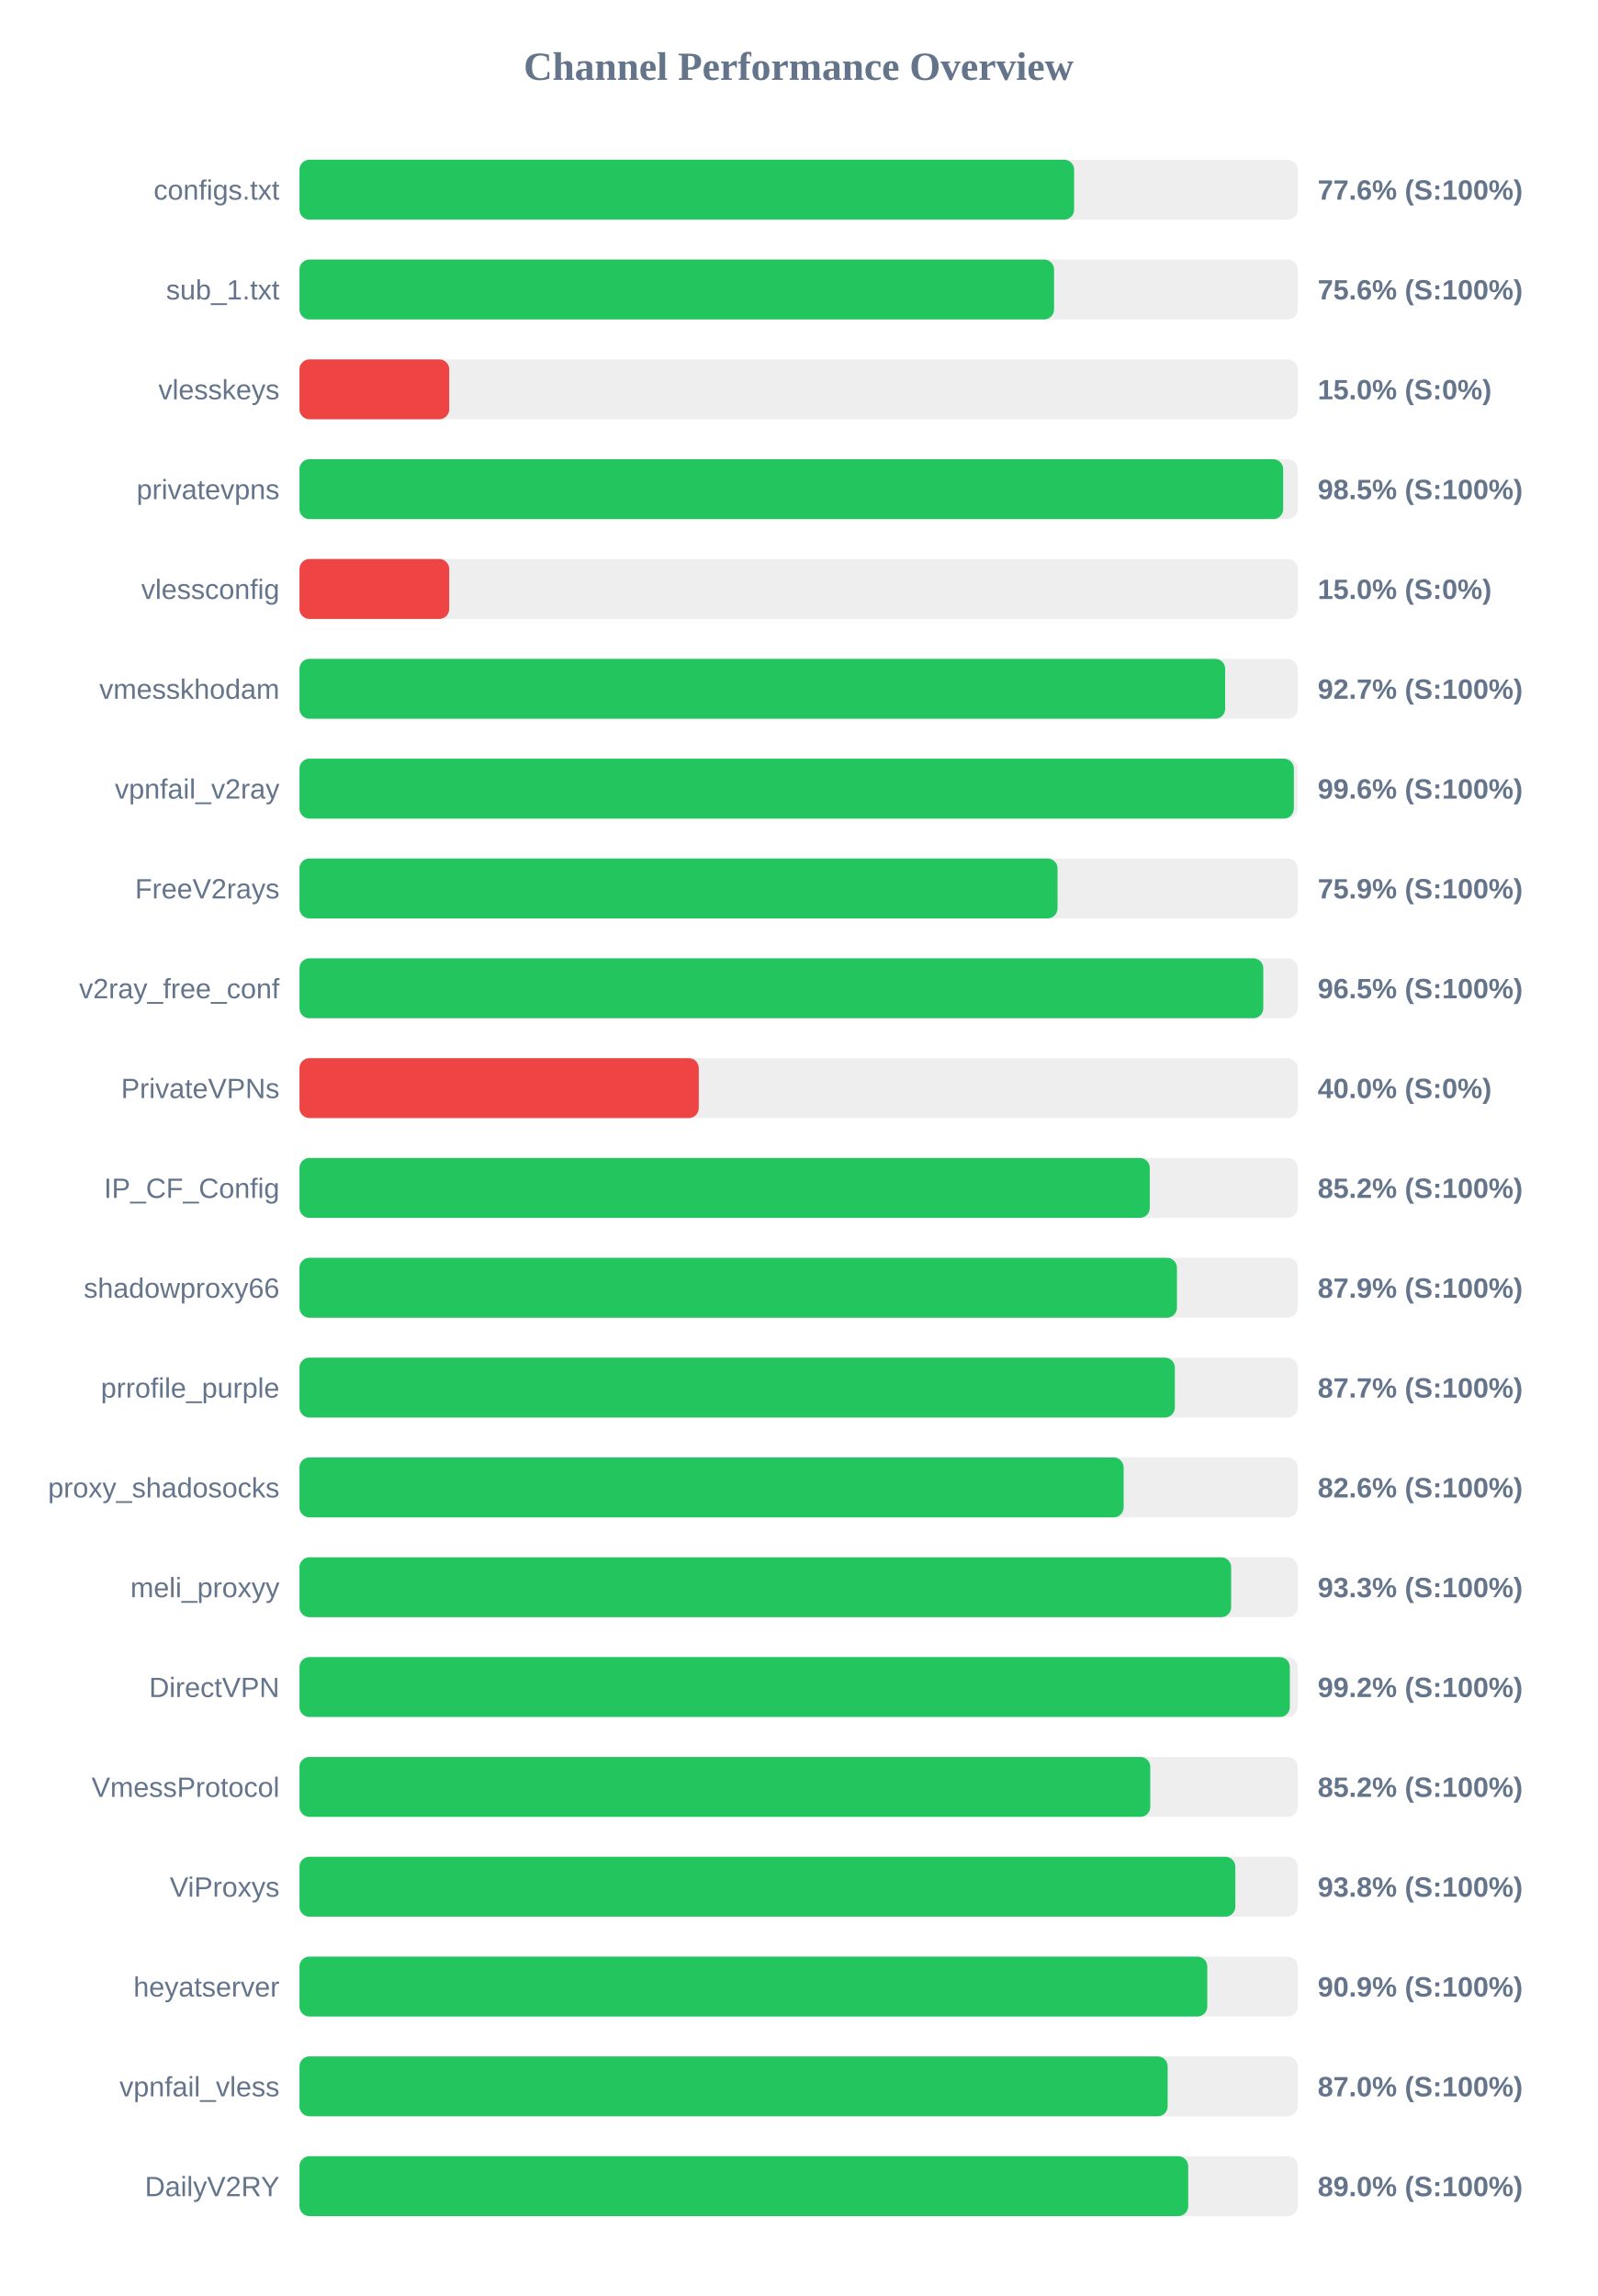
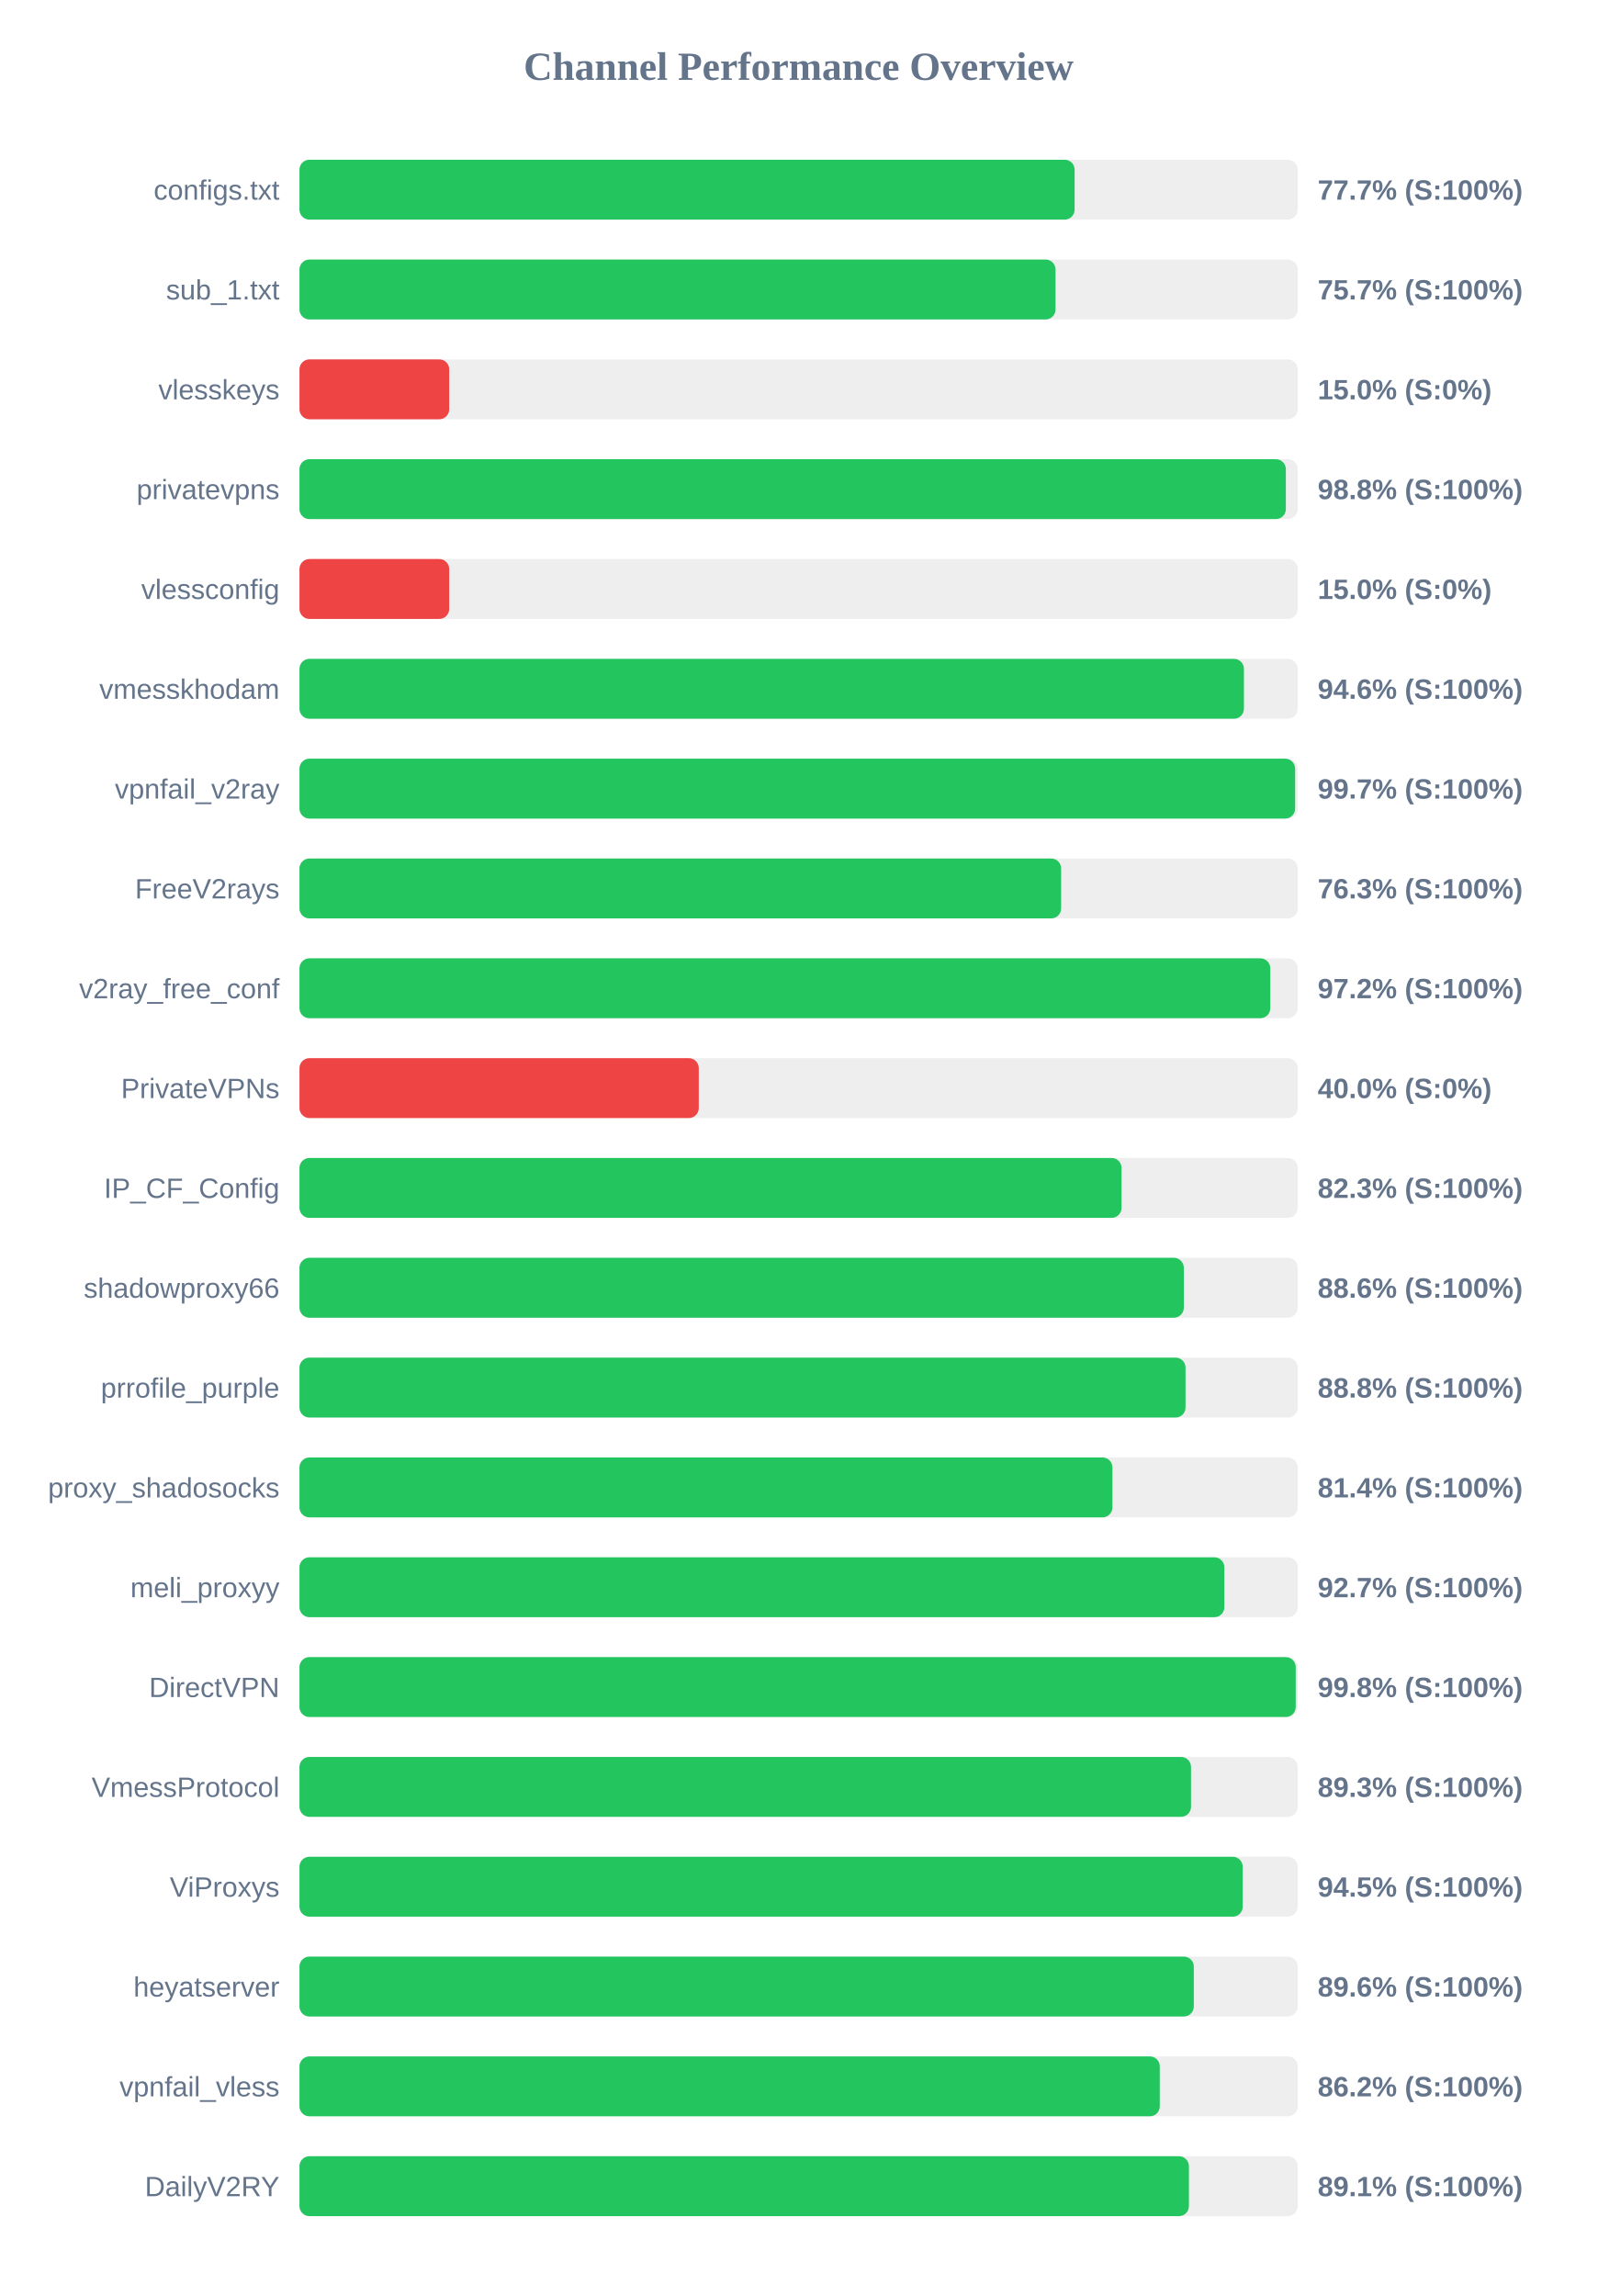
<svg xmlns="http://www.w3.org/2000/svg" width="800" height="1150" version="1.1">
  <style>
        .row { font: 14px Arial; fill: #64748b; }
        .score { font: bold 14px Arial; fill: #64748b; }
    </style>
  <text x="400" y="40" text-anchor="middle" font-size="20px" font-weight="bold" fill="#64748b">Channel Performance Overview</text>
  <rect x="150" y="80" width="500" height="30" fill="#eee" rx="5" />
-   <rect x="150" y="80" width="388.0" height="30" fill="#22c55e" rx="5" />
+   <rect x="150" y="80" width="388.25" height="30" fill="#22c55e" rx="5" />
  <text x="140" y="100" text-anchor="end" class="row">configs.txt</text>
-   <text x="660" y="100" text-anchor="start" class="score">77.6% (S:100%)</text>
+   <text x="660" y="100" text-anchor="start" class="score">77.7% (S:100%)</text>
  <rect x="150" y="130" width="500" height="30" fill="#eee" rx="5" />
-   <rect x="150" y="130" width="377.95" height="30" fill="#22c55e" rx="5" />
+   <rect x="150" y="130" width="378.7" height="30" fill="#22c55e" rx="5" />
  <text x="140" y="150" text-anchor="end" class="row">sub_1.txt</text>
-   <text x="660" y="150" text-anchor="start" class="score">75.6% (S:100%)</text>
+   <text x="660" y="150" text-anchor="start" class="score">75.7% (S:100%)</text>
  <rect x="150" y="180" width="500" height="30" fill="#eee" rx="5" />
  <rect x="150" y="180" width="75.0" height="30" fill="#ef4444" rx="5" />
  <text x="140" y="200" text-anchor="end" class="row">vlesskeys</text>
  <text x="660" y="200" text-anchor="start" class="score">15.0% (S:0%)</text>
  <rect x="150" y="230" width="500" height="30" fill="#eee" rx="5" />
-   <rect x="150" y="230" width="492.7" height="30" fill="#22c55e" rx="5" />
+   <rect x="150" y="230" width="494.05" height="30" fill="#22c55e" rx="5" />
  <text x="140" y="250" text-anchor="end" class="row">privatevpns</text>
-   <text x="660" y="250" text-anchor="start" class="score">98.5% (S:100%)</text>
+   <text x="660" y="250" text-anchor="start" class="score">98.8% (S:100%)</text>
  <rect x="150" y="280" width="500" height="30" fill="#eee" rx="5" />
  <rect x="150" y="280" width="75.0" height="30" fill="#ef4444" rx="5" />
  <text x="140" y="300" text-anchor="end" class="row">vlessconfig</text>
  <text x="660" y="300" text-anchor="start" class="score">15.0% (S:0%)</text>
  <rect x="150" y="330" width="500" height="30" fill="#eee" rx="5" />
-   <rect x="150" y="330" width="463.65" height="30" fill="#22c55e" rx="5" />
+   <rect x="150" y="330" width="473.05" height="30" fill="#22c55e" rx="5" />
  <text x="140" y="350" text-anchor="end" class="row">vmesskhodam</text>
-   <text x="660" y="350" text-anchor="start" class="score">92.7% (S:100%)</text>
+   <text x="660" y="350" text-anchor="start" class="score">94.6% (S:100%)</text>
  <rect x="150" y="380" width="500" height="30" fill="#eee" rx="5" />
-   <rect x="150" y="380" width="498.05" height="30" fill="#22c55e" rx="5" />
+   <rect x="150" y="380" width="498.7" height="30" fill="#22c55e" rx="5" />
  <text x="140" y="400" text-anchor="end" class="row">vpnfail_v2ray</text>
-   <text x="660" y="400" text-anchor="start" class="score">99.6% (S:100%)</text>
+   <text x="660" y="400" text-anchor="start" class="score">99.7% (S:100%)</text>
  <rect x="150" y="430" width="500" height="30" fill="#eee" rx="5" />
-   <rect x="150" y="430" width="379.7" height="30" fill="#22c55e" rx="5" />
+   <rect x="150" y="430" width="381.5" height="30" fill="#22c55e" rx="5" />
  <text x="140" y="450" text-anchor="end" class="row">FreeV2rays</text>
-   <text x="660" y="450" text-anchor="start" class="score">75.9% (S:100%)</text>
+   <text x="660" y="450" text-anchor="start" class="score">76.3% (S:100%)</text>
  <rect x="150" y="480" width="500" height="30" fill="#eee" rx="5" />
-   <rect x="150" y="480" width="482.75" height="30" fill="#22c55e" rx="5" />
+   <rect x="150" y="480" width="486.25" height="30" fill="#22c55e" rx="5" />
  <text x="140" y="500" text-anchor="end" class="row">v2ray_free_conf</text>
-   <text x="660" y="500" text-anchor="start" class="score">96.5% (S:100%)</text>
+   <text x="660" y="500" text-anchor="start" class="score">97.2% (S:100%)</text>
  <rect x="150" y="530" width="500" height="30" fill="#eee" rx="5" />
  <rect x="150" y="530" width="200.0" height="30" fill="#ef4444" rx="5" />
  <text x="140" y="550" text-anchor="end" class="row">PrivateVPNs</text>
  <text x="660" y="550" text-anchor="start" class="score">40.0% (S:0%)</text>
  <rect x="150" y="580" width="500" height="30" fill="#eee" rx="5" />
-   <rect x="150" y="580" width="425.9" height="30" fill="#22c55e" rx="5" />
+   <rect x="150" y="580" width="411.75" height="30" fill="#22c55e" rx="5" />
  <text x="140" y="600" text-anchor="end" class="row">IP_CF_Config</text>
-   <text x="660" y="600" text-anchor="start" class="score">85.2% (S:100%)</text>
+   <text x="660" y="600" text-anchor="start" class="score">82.3% (S:100%)</text>
  <rect x="150" y="630" width="500" height="30" fill="#eee" rx="5" />
-   <rect x="150" y="630" width="439.5" height="30" fill="#22c55e" rx="5" />
+   <rect x="150" y="630" width="442.95" height="30" fill="#22c55e" rx="5" />
  <text x="140" y="650" text-anchor="end" class="row">shadowproxy66</text>
-   <text x="660" y="650" text-anchor="start" class="score">87.9% (S:100%)</text>
+   <text x="660" y="650" text-anchor="start" class="score">88.6% (S:100%)</text>
  <rect x="150" y="680" width="500" height="30" fill="#eee" rx="5" />
-   <rect x="150" y="680" width="438.45" height="30" fill="#22c55e" rx="5" />
+   <rect x="150" y="680" width="443.8" height="30" fill="#22c55e" rx="5" />
  <text x="140" y="700" text-anchor="end" class="row">prrofile_purple</text>
-   <text x="660" y="700" text-anchor="start" class="score">87.7% (S:100%)</text>
+   <text x="660" y="700" text-anchor="start" class="score">88.8% (S:100%)</text>
  <rect x="150" y="730" width="500" height="30" fill="#eee" rx="5" />
-   <rect x="150" y="730" width="412.8" height="30" fill="#22c55e" rx="5" />
+   <rect x="150" y="730" width="407.2" height="30" fill="#22c55e" rx="5" />
  <text x="140" y="750" text-anchor="end" class="row">proxy_shadosocks</text>
-   <text x="660" y="750" text-anchor="start" class="score">82.6% (S:100%)</text>
+   <text x="660" y="750" text-anchor="start" class="score">81.4% (S:100%)</text>
  <rect x="150" y="780" width="500" height="30" fill="#eee" rx="5" />
-   <rect x="150" y="780" width="466.65" height="30" fill="#22c55e" rx="5" />
+   <rect x="150" y="780" width="463.25" height="30" fill="#22c55e" rx="5" />
  <text x="140" y="800" text-anchor="end" class="row">meli_proxyy</text>
-   <text x="660" y="800" text-anchor="start" class="score">93.3% (S:100%)</text>
+   <text x="660" y="800" text-anchor="start" class="score">92.7% (S:100%)</text>
  <rect x="150" y="830" width="500" height="30" fill="#eee" rx="5" />
-   <rect x="150" y="830" width="496.05" height="30" fill="#22c55e" rx="5" />
+   <rect x="150" y="830" width="499.0" height="30" fill="#22c55e" rx="5" />
  <text x="140" y="850" text-anchor="end" class="row">DirectVPN</text>
-   <text x="660" y="850" text-anchor="start" class="score">99.2% (S:100%)</text>
+   <text x="660" y="850" text-anchor="start" class="score">99.8% (S:100%)</text>
  <rect x="150" y="880" width="500" height="30" fill="#eee" rx="5" />
-   <rect x="150" y="880" width="426.15" height="30" fill="#22c55e" rx="5" />
+   <rect x="150" y="880" width="446.55" height="30" fill="#22c55e" rx="5" />
  <text x="140" y="900" text-anchor="end" class="row">VmessProtocol</text>
-   <text x="660" y="900" text-anchor="start" class="score">85.2% (S:100%)</text>
+   <text x="660" y="900" text-anchor="start" class="score">89.3% (S:100%)</text>
  <rect x="150" y="930" width="500" height="30" fill="#eee" rx="5" />
-   <rect x="150" y="930" width="468.75" height="30" fill="#22c55e" rx="5" />
+   <rect x="150" y="930" width="472.45" height="30" fill="#22c55e" rx="5" />
  <text x="140" y="950" text-anchor="end" class="row">ViProxys</text>
-   <text x="660" y="950" text-anchor="start" class="score">93.8% (S:100%)</text>
+   <text x="660" y="950" text-anchor="start" class="score">94.5% (S:100%)</text>
  <rect x="150" y="980" width="500" height="30" fill="#eee" rx="5" />
-   <rect x="150" y="980" width="454.7" height="30" fill="#22c55e" rx="5" />
+   <rect x="150" y="980" width="447.95" height="30" fill="#22c55e" rx="5" />
  <text x="140" y="1000" text-anchor="end" class="row">heyatserver</text>
-   <text x="660" y="1000" text-anchor="start" class="score">90.9% (S:100%)</text>
+   <text x="660" y="1000" text-anchor="start" class="score">89.6% (S:100%)</text>
  <rect x="150" y="1030" width="500" height="30" fill="#eee" rx="5" />
-   <rect x="150" y="1030" width="434.85" height="30" fill="#22c55e" rx="5" />
+   <rect x="150" y="1030" width="430.9" height="30" fill="#22c55e" rx="5" />
  <text x="140" y="1050" text-anchor="end" class="row">vpnfail_vless</text>
-   <text x="660" y="1050" text-anchor="start" class="score">87.0% (S:100%)</text>
+   <text x="660" y="1050" text-anchor="start" class="score">86.2% (S:100%)</text>
  <rect x="150" y="1080" width="500" height="30" fill="#eee" rx="5" />
-   <rect x="150" y="1080" width="445.15" height="30" fill="#22c55e" rx="5" />
+   <rect x="150" y="1080" width="445.5" height="30" fill="#22c55e" rx="5" />
  <text x="140" y="1100" text-anchor="end" class="row">DailyV2RY</text>
-   <text x="660" y="1100" text-anchor="start" class="score">89.0% (S:100%)</text>
+   <text x="660" y="1100" text-anchor="start" class="score">89.1% (S:100%)</text>
</svg>
